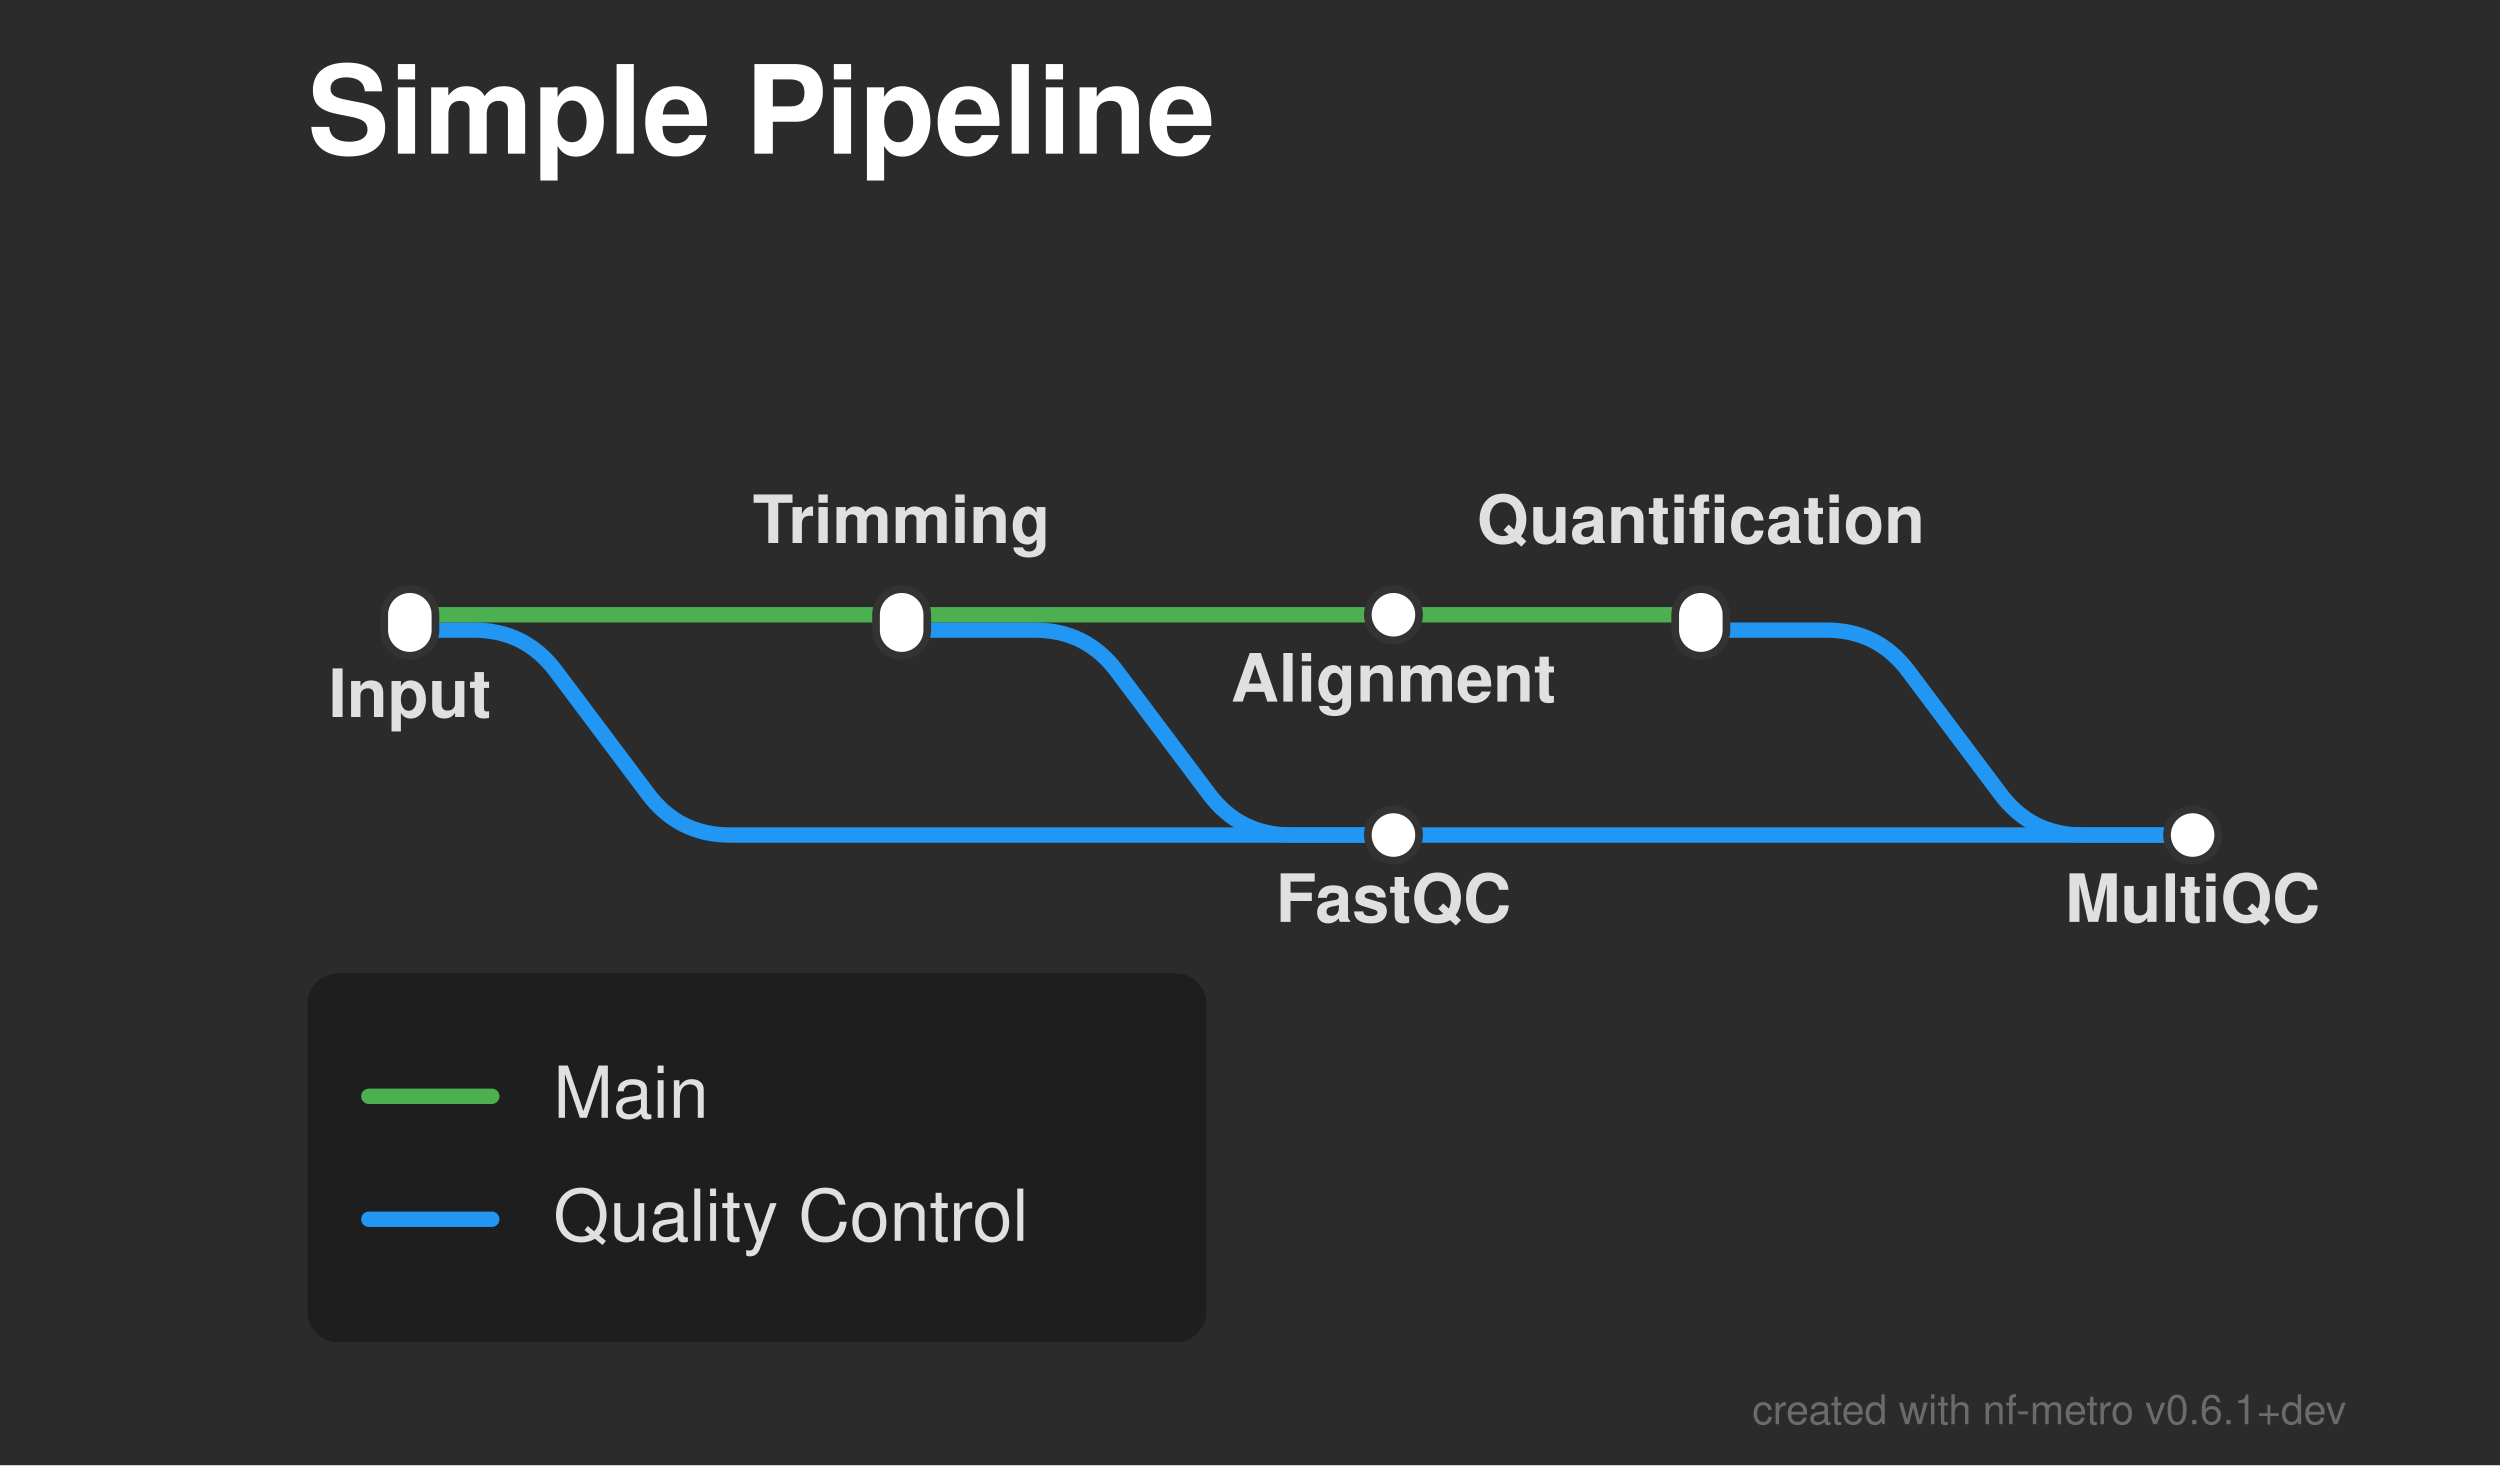
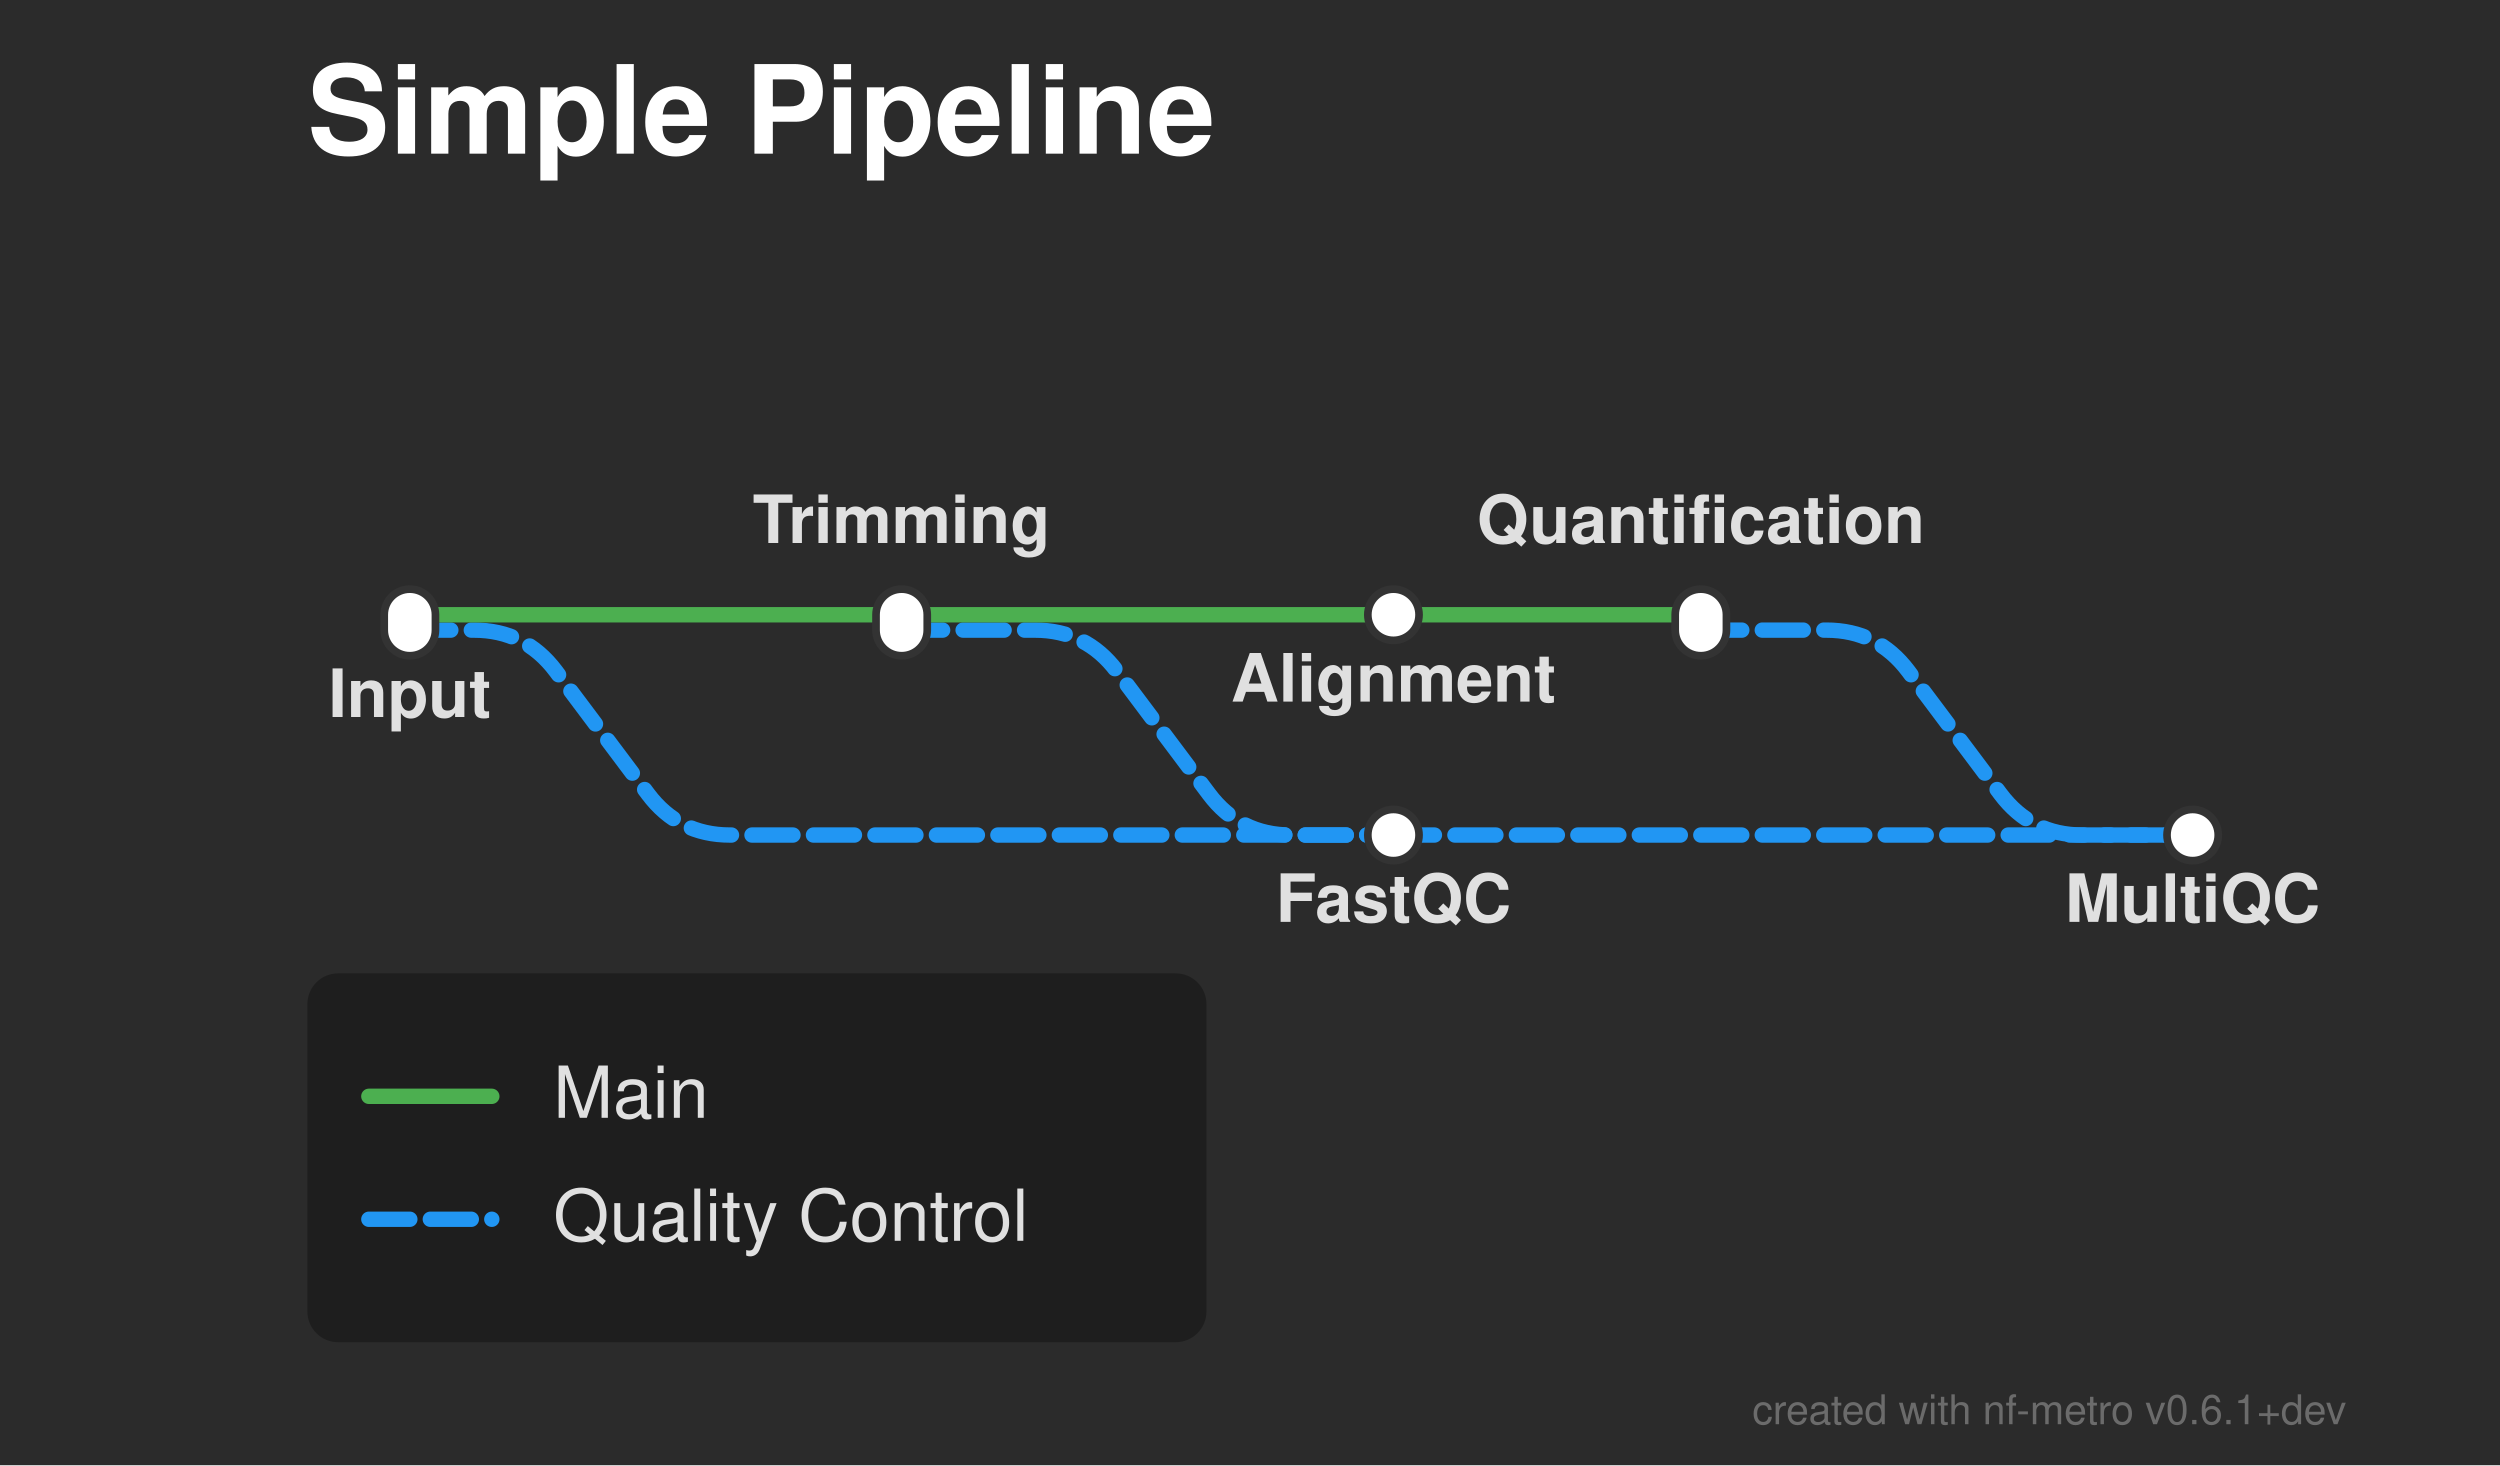
<svg xmlns="http://www.w3.org/2000/svg" width="488" height="286" viewBox="0 0 488 286">
  <defs>
</defs>
  <rect x="0" y="0" width="488" height="286" fill="#2b2b2b" />
  <text x="60.0" y="30.0" font-size="24.0" fill="#ffffff" font-family="'Helvetica Neue', Helvetica, Arial, sans-serif" font-weight="bold" class="nf-metro-title">Simple Pipeline</text>
-   <path d="M272.0,163.0 L428.0,163.0" stroke="#2196F3" stroke-width="3.0" stroke-linecap="round" />
-   <path d="M80.0,123.0 L92.5,123.0 Q102.5,123.0,108.5,131.0 L126.5,155.0 Q132.5,163.0,142.5,163.0 L272.0,163.0" stroke="#2196F3" stroke-width="3.0" fill="none" stroke-linecap="round" stroke-linejoin="round" />
-   <path d="M176.0,123.0 L202.0,123.0 Q212.0,123.0,218.0,131.0 L236.0,155.0 Q242.0,163.0,252.0,163.0 L272.0,163.0" stroke="#2196F3" stroke-width="3.0" fill="none" stroke-linecap="round" stroke-linejoin="round" />
-   <path d="M332.0,123.0 L356.5,123.0 Q366.5,123.0,372.5,131.0 L390.5,155.0 Q396.5,163.0,406.5,163.0 L428.0,163.0" stroke="#2196F3" stroke-width="3.0" fill="none" stroke-linecap="round" stroke-linejoin="round" />
+   <path d="M272.0,163.0 L428.0,163.0" stroke="#2196F3" stroke-width="3.0" stroke-linecap="round" stroke-dasharray="8,4" />
+   <path d="M80.0,123.0 L92.5,123.0 Q102.5,123.0,108.5,131.0 L126.5,155.0 Q132.5,163.0,142.5,163.0 L272.0,163.0" stroke="#2196F3" stroke-width="3.0" fill="none" stroke-linecap="round" stroke-linejoin="round" stroke-dasharray="8,4" />
+   <path d="M176.0,123.0 L202.0,123.0 Q212.0,123.0,218.0,131.0 L236.0,155.0 Q242.0,163.0,252.0,163.0 L272.0,163.0" stroke="#2196F3" stroke-width="3.0" fill="none" stroke-linecap="round" stroke-linejoin="round" stroke-dasharray="8,4" />
+   <path d="M332.0,123.0 L356.5,123.0 Q366.5,123.0,372.5,131.0 L390.5,155.0 Q396.5,163.0,406.5,163.0 L428.0,163.0" stroke="#2196F3" stroke-width="3.0" fill="none" stroke-linecap="round" stroke-linejoin="round" stroke-dasharray="8,4" />
  <path d="M80.0,120.0 L176.0,120.0" stroke="#4CAF50" stroke-width="3.0" stroke-linecap="round" />
  <path d="M176.0,120.0 L272.0,120.0" stroke="#4CAF50" stroke-width="3.0" stroke-linecap="round" />
  <path d="M272.0,120.0 L332.0,120.0" stroke="#4CAF50" stroke-width="3.0" stroke-linecap="round" />
  <rect x="75.0" y="115.0" width="10.0" height="13.0" rx="5.0" ry="5.0" fill="#ffffff" stroke="#333333" stroke-width="1.5" />
  <rect x="267.0" y="158.0" width="10.0" height="10.0" rx="5.0" ry="5.0" fill="#ffffff" stroke="#333333" stroke-width="1.5" />
  <rect x="171.0" y="115.0" width="10.0" height="13.0" rx="5.0" ry="5.0" fill="#ffffff" stroke="#333333" stroke-width="1.5" />
  <rect x="267.0" y="115.0" width="10.0" height="10.0" rx="5.0" ry="5.0" fill="#ffffff" stroke="#333333" stroke-width="1.5" />
  <rect x="327.0" y="115.0" width="10.0" height="13.0" rx="5.0" ry="5.0" fill="#ffffff" stroke="#333333" stroke-width="1.5" />
  <rect x="423.0" y="158.0" width="10.0" height="10.0" rx="5.0" ry="5.0" fill="#ffffff" stroke="#333333" stroke-width="1.5" />
  <text x="80.0" y="134.0" font-size="13.0" fill="#e0e0e0" font-family="'Helvetica Neue', Helvetica, Arial, sans-serif" font-weight="bold" text-anchor="middle" dominant-baseline="hanging">Input</text>
  <text x="176.0" y="106.0" font-size="13.0" fill="#e0e0e0" font-family="'Helvetica Neue', Helvetica, Arial, sans-serif" font-weight="bold" text-anchor="middle" dominant-baseline="auto">Trimming</text>
  <text x="272.0" y="131.0" font-size="13.0" fill="#e0e0e0" font-family="'Helvetica Neue', Helvetica, Arial, sans-serif" font-weight="bold" text-anchor="middle" dominant-baseline="hanging">Alignment</text>
  <text x="272.0" y="174.0" font-size="13.0" fill="#e0e0e0" font-family="'Helvetica Neue', Helvetica, Arial, sans-serif" font-weight="bold" text-anchor="middle" dominant-baseline="hanging">FastQC</text>
  <text x="332.0" y="106.0" font-size="13.0" fill="#e0e0e0" font-family="'Helvetica Neue', Helvetica, Arial, sans-serif" font-weight="bold" text-anchor="middle" dominant-baseline="auto">Quantification</text>
  <text x="428.0" y="174.0" font-size="13.0" fill="#e0e0e0" font-family="'Helvetica Neue', Helvetica, Arial, sans-serif" font-weight="bold" text-anchor="middle" dominant-baseline="hanging">MultiQC</text>
  <rect x="60.0" y="190.0" width="175.5" height="72.0" rx="6" ry="6" fill="rgba(0, 0, 0, 0.3)" />
  <path d="M72.0,214.0 L96.0,214.0" stroke="#4CAF50" stroke-width="3.0" stroke-linecap="round" />
  <text x="108.0" y="214.0" font-size="14.0" fill="#e0e0e0" font-family="'Helvetica Neue', Helvetica, Arial, sans-serif" dy="0.3em">Main</text>
-   <path d="M72.0,238.0 L96.0,238.0" stroke="#2196F3" stroke-width="3.0" stroke-linecap="round" />
+   <path d="M72.0,238.0 L96.0,238.0" stroke="#2196F3" stroke-width="3.0" stroke-linecap="round" stroke-dasharray="8,4" />
  <text x="108.0" y="238.0" font-size="14.0" fill="#e0e0e0" font-family="'Helvetica Neue', Helvetica, Arial, sans-serif" dy="0.3em">Quality Control</text>
  <text x="458.0" y="278.0" font-size="8" fill="rgba(150, 150, 150, 0.6)" font-family="'Helvetica Neue', Helvetica, Arial, sans-serif" text-anchor="end">created with nf-metro v0.6.1+dev</text>
</svg>
